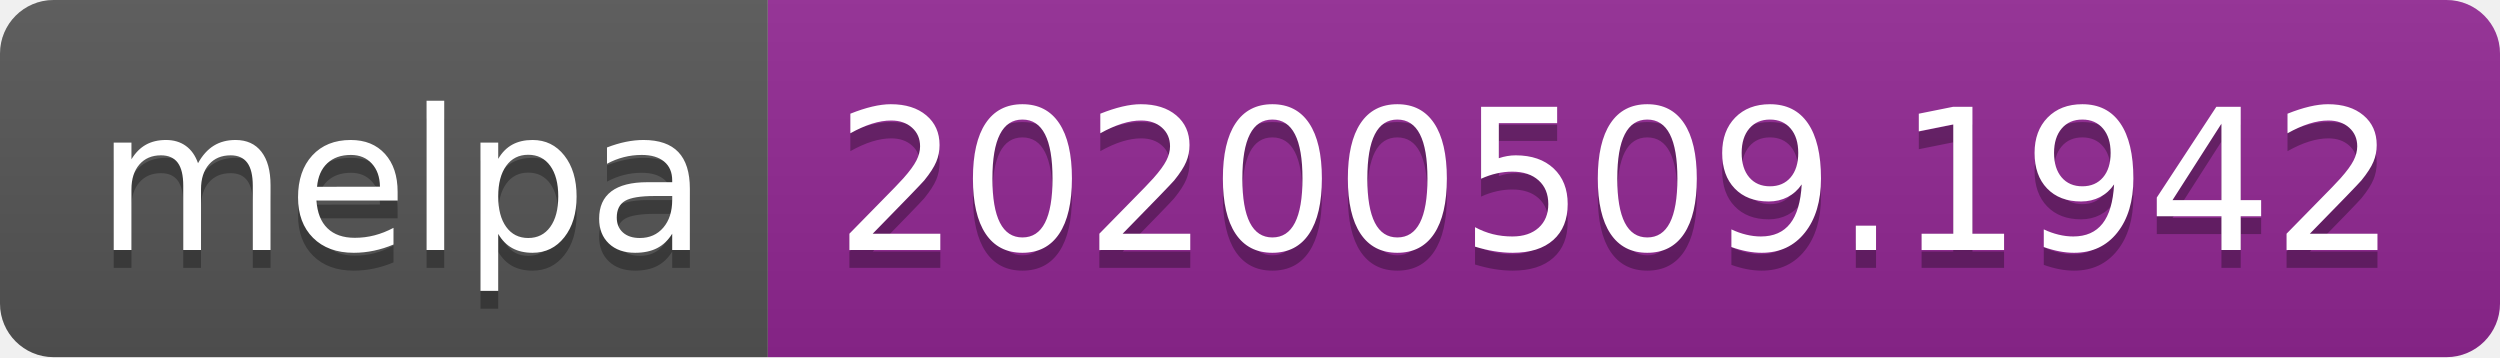
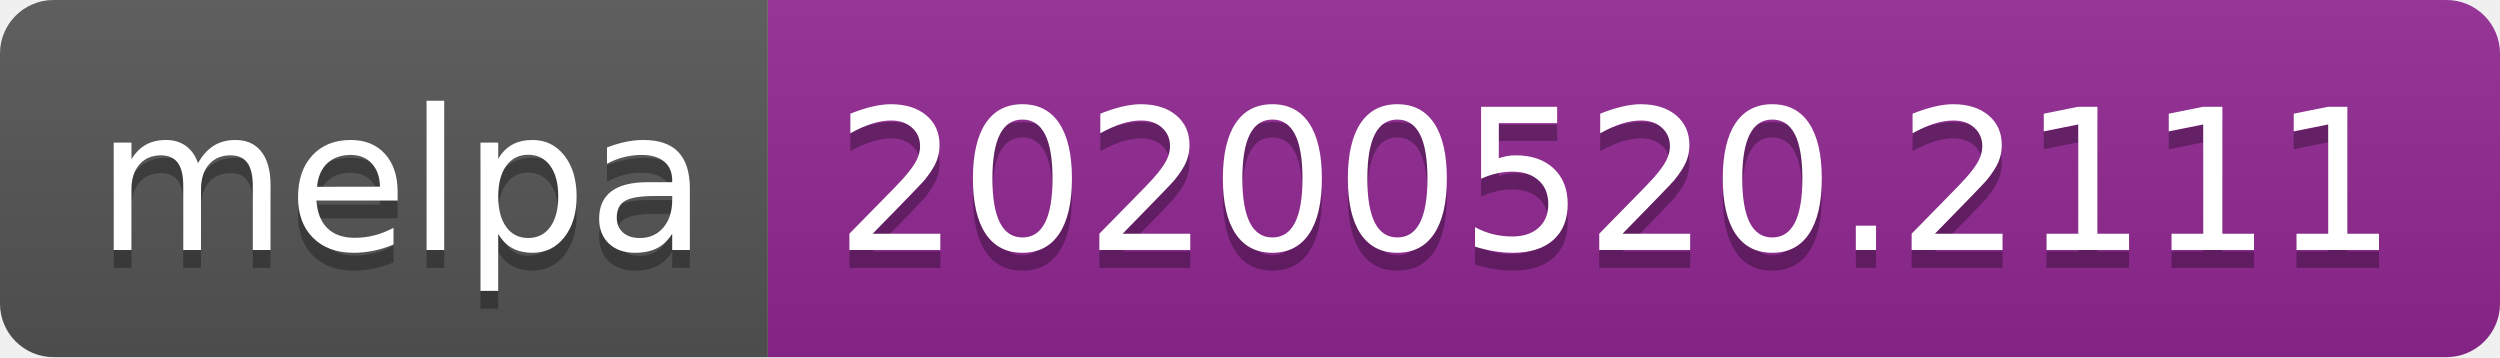
<svg xmlns="http://www.w3.org/2000/svg" width="140" height="20">
  <linearGradient id="s" x2="0" y2="100%">
    <stop offset="0" stop-color="#bbb" stop-opacity=".1" />
    <stop offset="1" stop-opacity=".1" />
  </linearGradient>
  <clipPath id="r">
    <rect width="140" height="20" rx="3" fill="#fff" />
  </clipPath>
  <g clip-path="url(#r)">
    <rect width="43" height="20" fill="#555" />
    <rect x="43" width="97" height="20" fill="#922793" />
    <rect width="140" height="20" fill="url(#s)" />
  </g>
  <g fill="#fff" text-anchor="middle" font-family="Verdana,Geneva,DejaVu Sans,sans-serif" text-rendering="geometricPrecision" font-size="110">
    <text x="225" y="150" fill="#010101" fill-opacity=".3" transform="scale(.1)" textLength="330">melpa</text>
    <text x="225" y="140" transform="scale(.1)" textLength="330">melpa</text>
-     <text x="905" y="150" fill="#010101" fill-opacity=".3" transform="scale(.1)" textLength="870">20200509.1942</text>
-     <text x="905" y="140" transform="scale(.1)" textLength="870">20200509.1942</text>
+     <text x="905" y="150" fill="#010101" fill-opacity=".3" transform="scale(.1)" textLength="870">20200520.2111</text>
+     <text x="905" y="140" transform="scale(.1)" textLength="870">20200520.2111</text>
  </g>
</svg>
